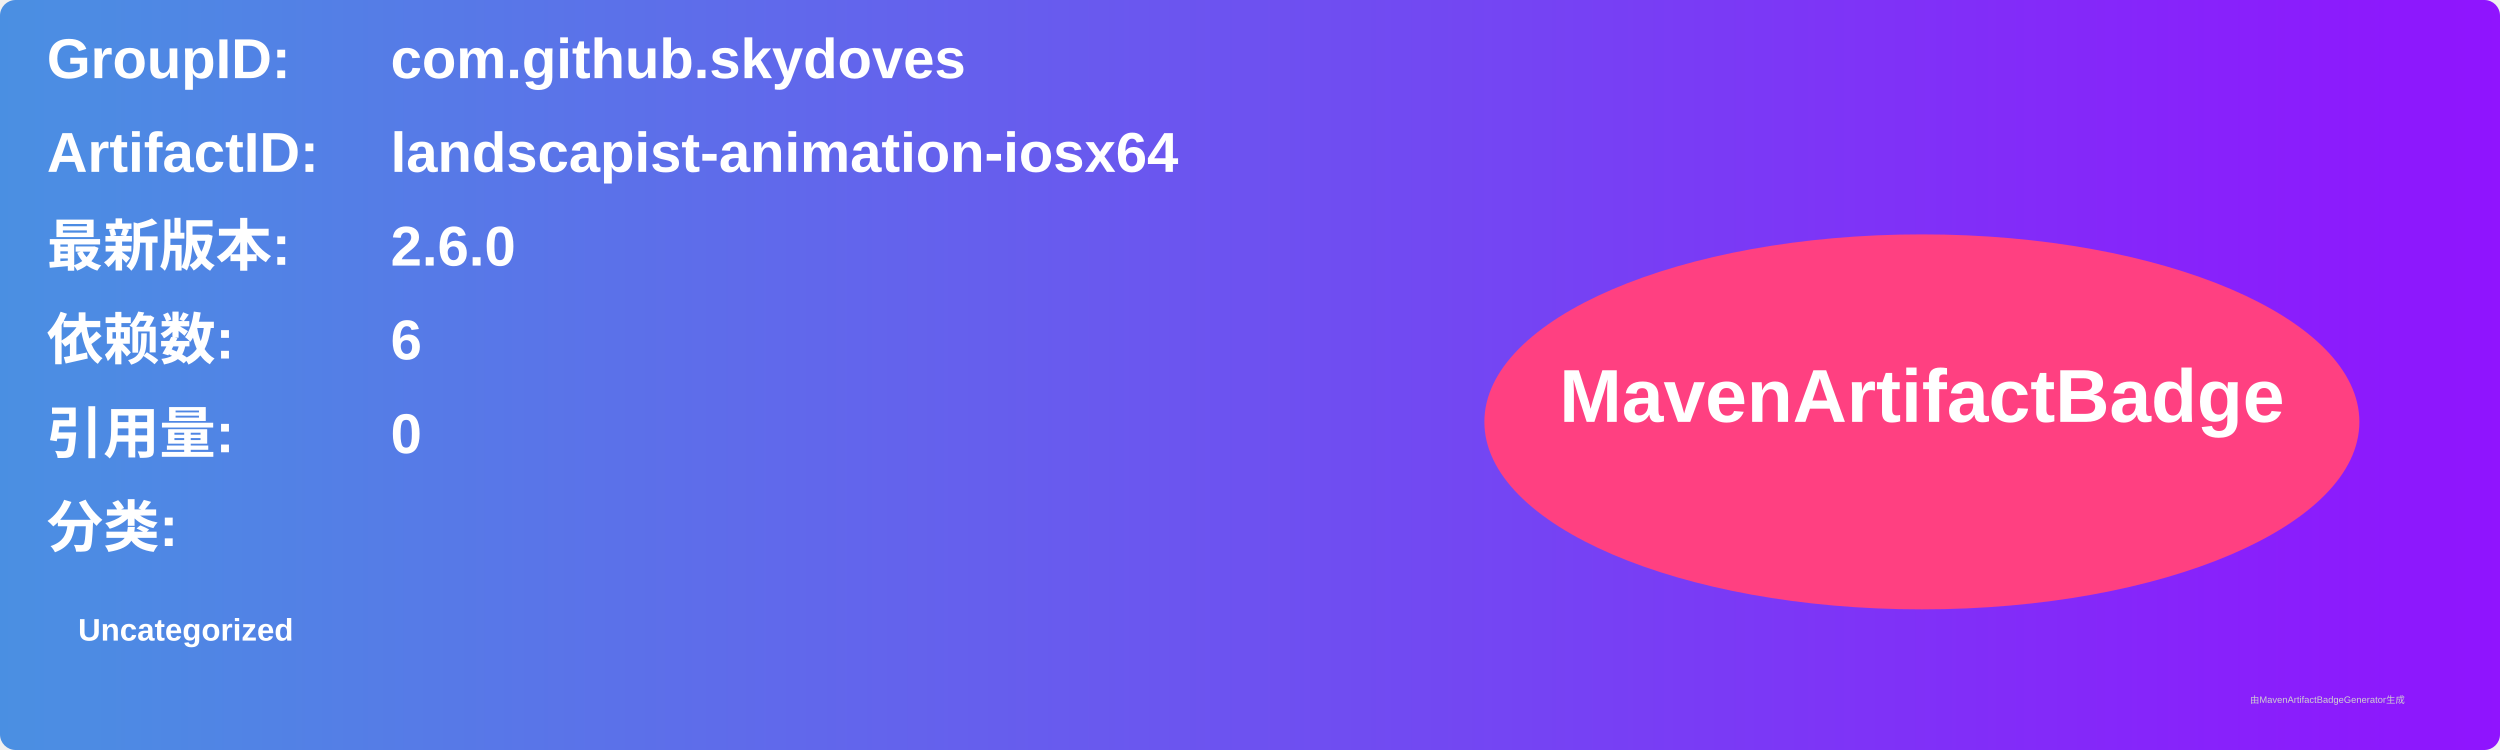
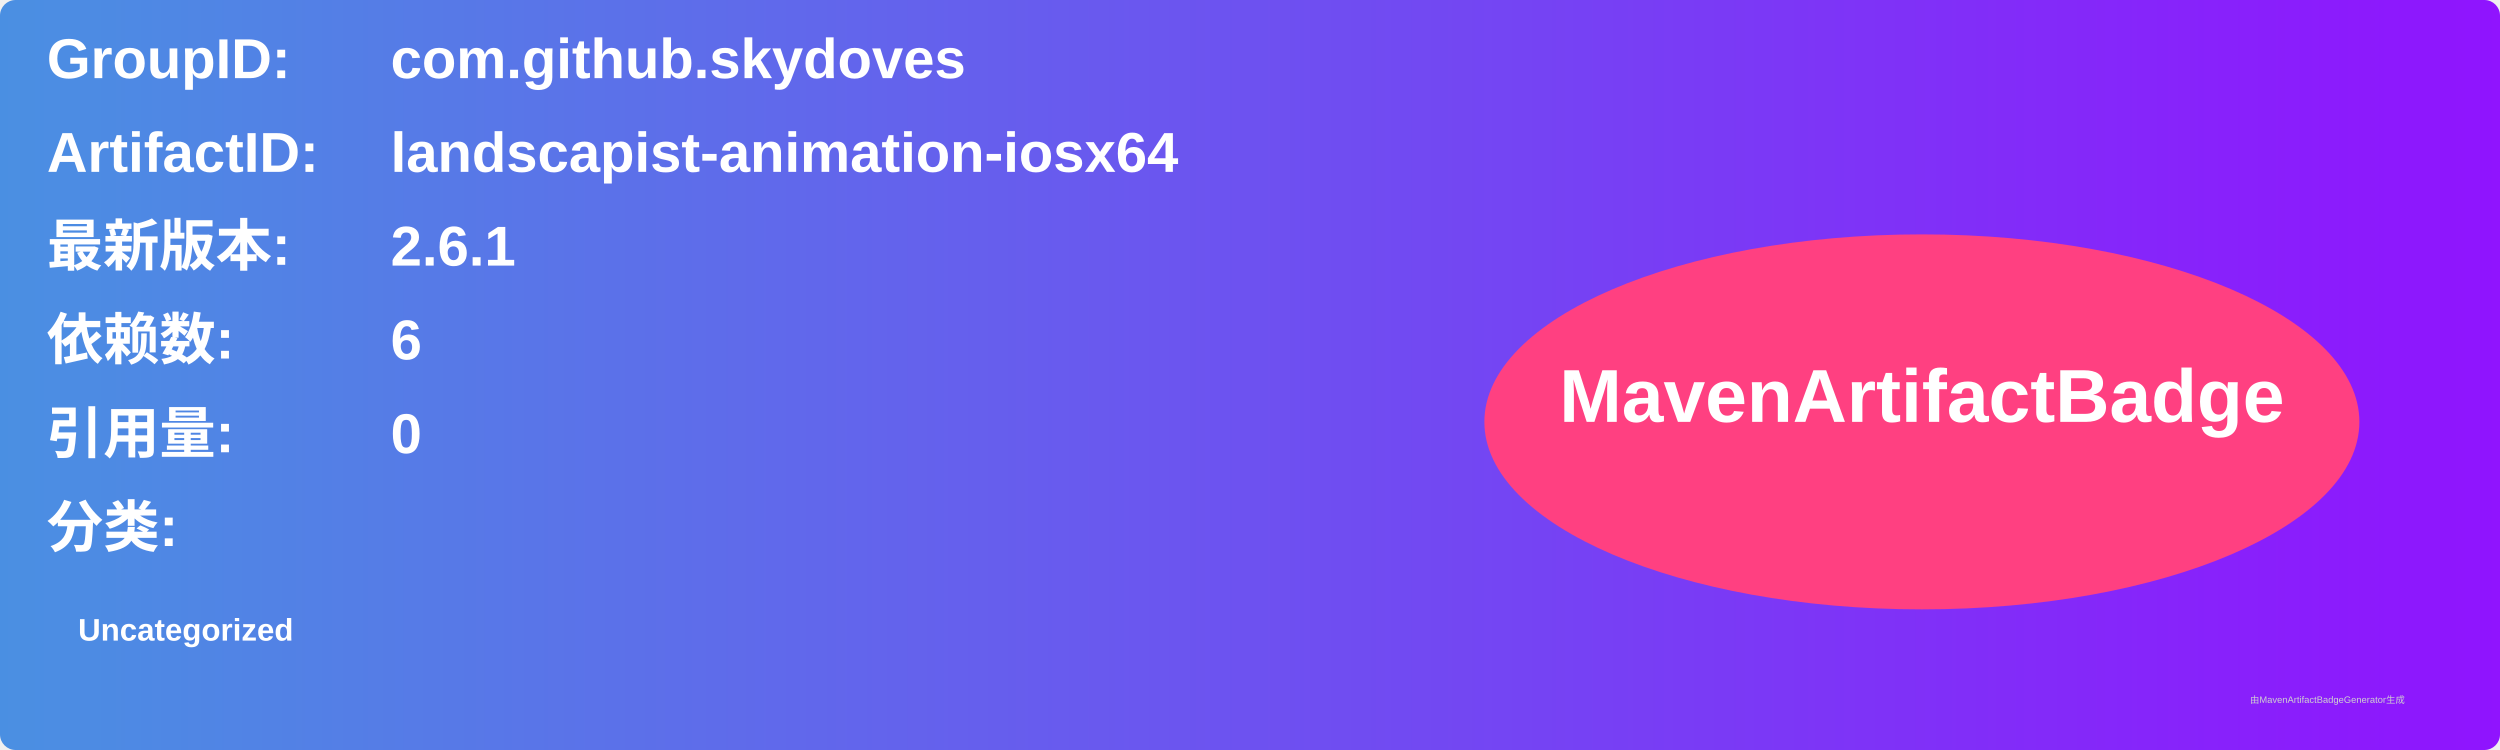
<svg xmlns="http://www.w3.org/2000/svg" width="800" height="240" viewBox="0 0 800 240">
  <linearGradient id="grad" x1="0%" y1="0%" x2="100%" y2="0%">
    <stop offset="0%" stop-color="#4a90e2" />
    <stop offset="100%" stop-color="#9013fe" />
  </linearGradient>
  <rect width="100%" height="100%" rx="5" ry="5" fill="url(#grad)" />
  <g transform="translate(15, 15)">
    <text x="0" y="10" font-family="Arial" font-size="18" fill="white" font-weight="bold" width="260">GroupID:</text>
    <text x="110" y="10" font-family="Arial" font-size="18" fill="white" font-weight="bold" width="460">com.github.skydoves</text>
    <text x="0" y="40" font-family="Arial" font-size="18" fill="white" font-weight="bold" width="260">ArtifactID:</text>
    <text x="110" y="40" font-family="Arial" font-size="18" fill="white" font-weight="bold" width="460">landscapist-animation-iosx64</text>
    <text x="0" y="70" font-family="Arial" font-size="18" fill="white" font-weight="bold">最新版本:</text>
    <text x="110" y="70" font-family="Arial" font-size="18" fill="white" font-weight="bold">
-       <tspan font-weight="bold">2.6.0</tspan>
+       <tspan font-weight="bold">2.6.1</tspan>
    </text>
    <text x="0" y="100" font-family="Arial" font-size="18" fill="white" font-weight="bold">依赖数: </text>
    <text x="110" y="100" font-family="Arial" font-size="18" fill="white">
      <tspan font-weight="bold">6</tspan>
    </text>
    <text x="0" y="130" font-family="Arial" font-size="18" fill="white" font-weight="bold">引用量: </text>
    <text x="110" y="130" font-family="Arial" font-size="18" fill="white">
      <tspan font-weight="bold">0</tspan>
    </text>
    <text x="0" y="160" font-family="Arial" font-size="18" fill="white" font-weight="bold">分类:</text>
    <text x="10" y="190" font-family="Arial" font-size="10" fill="white">
      <tspan font-weight="bold">Uncategorized</tspan>
    </text>
    <ellipse cx="600" cy="120" rx="140" ry="60" fill="#ff4081" />
    <text x="600" y="120" text-anchor="middle" font-family="Arial" font-size="24" fill="white" font-weight="bold">MavenArtifactBadge</text>
  </g>
  <text x="720" y="225" font-family="Arial" font-size="3" fill="#d0d0d0">由MavenArtifactBadgeGenerator生成</text>
</svg>
